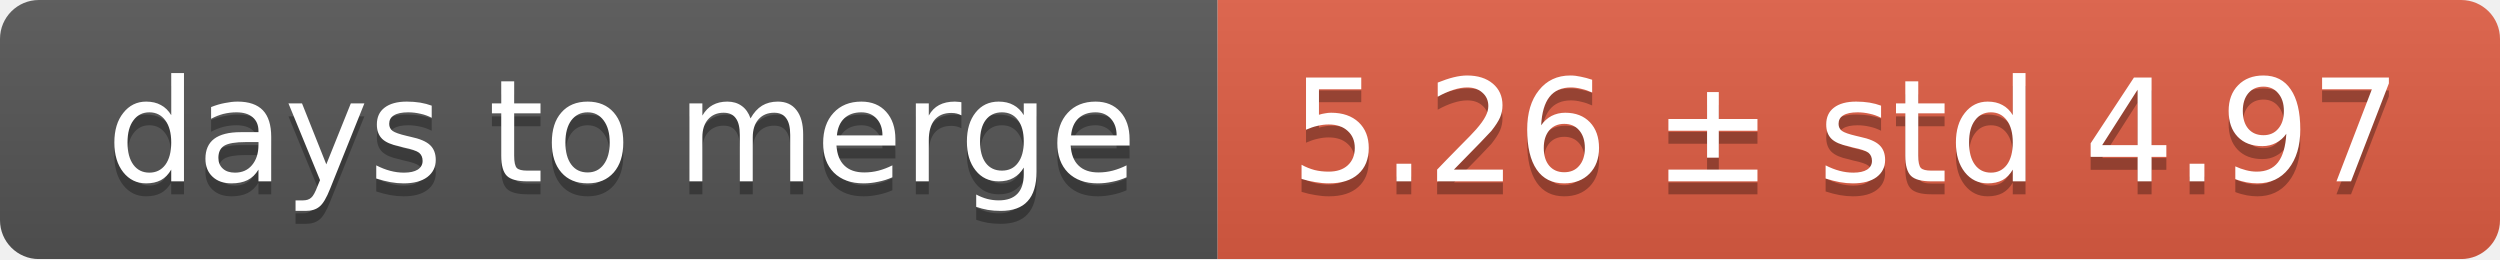
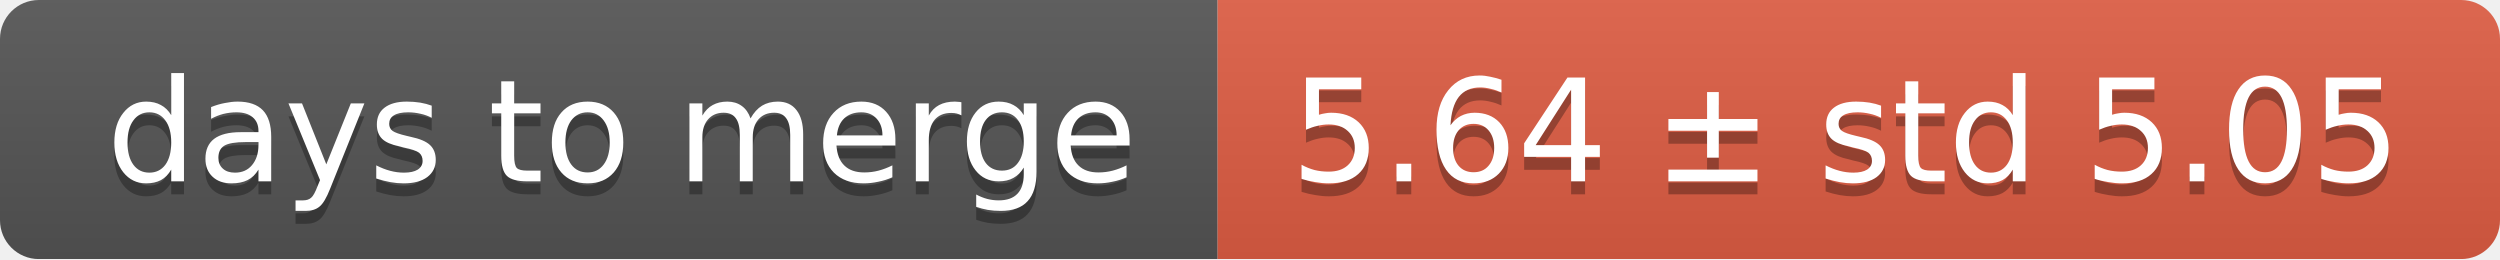
<svg xmlns="http://www.w3.org/2000/svg" width="193" height="20">
  <linearGradient id="smooth" x2="0" y2="100%">
    <stop offset="0" stop-color="#bbb" stop-opacity=".1" />
    <stop offset="1" stop-opacity=".1" />
  </linearGradient>
  <mask id="round">
    <rect width="193" height="20" rx="3" fill="#fff" />
  </mask>
  <g mask="url(#round)">
    <rect width="94" height="20" fill="#555" />
    <rect x="94" width="99" height="20" fill="#e05d44" />
    <rect width="193" height="20" fill="url(#smooth)" />
  </g>
  <g fill="#fff" text-anchor="middle" font-family="DejaVu Sans,Verdana,Geneva,sans-serif" font-size="11">
    <text x="48" y="15" fill="#010101" fill-opacity=".3">days to merge</text>
    <text x="48" y="14">days to merge</text>
-     <text x="142.5" y="15" fill="#010101" fill-opacity=".3">5.26 ± std 4.97</text>
-     <text x="142.5" y="14">5.26 ± std 4.97</text>
+     <text x="142.5" y="15" fill="#010101" fill-opacity=".3">5.64 ± std 5.05</text>
+     <text x="142.5" y="14">5.64 ± std 5.05</text>
  </g>
</svg>
